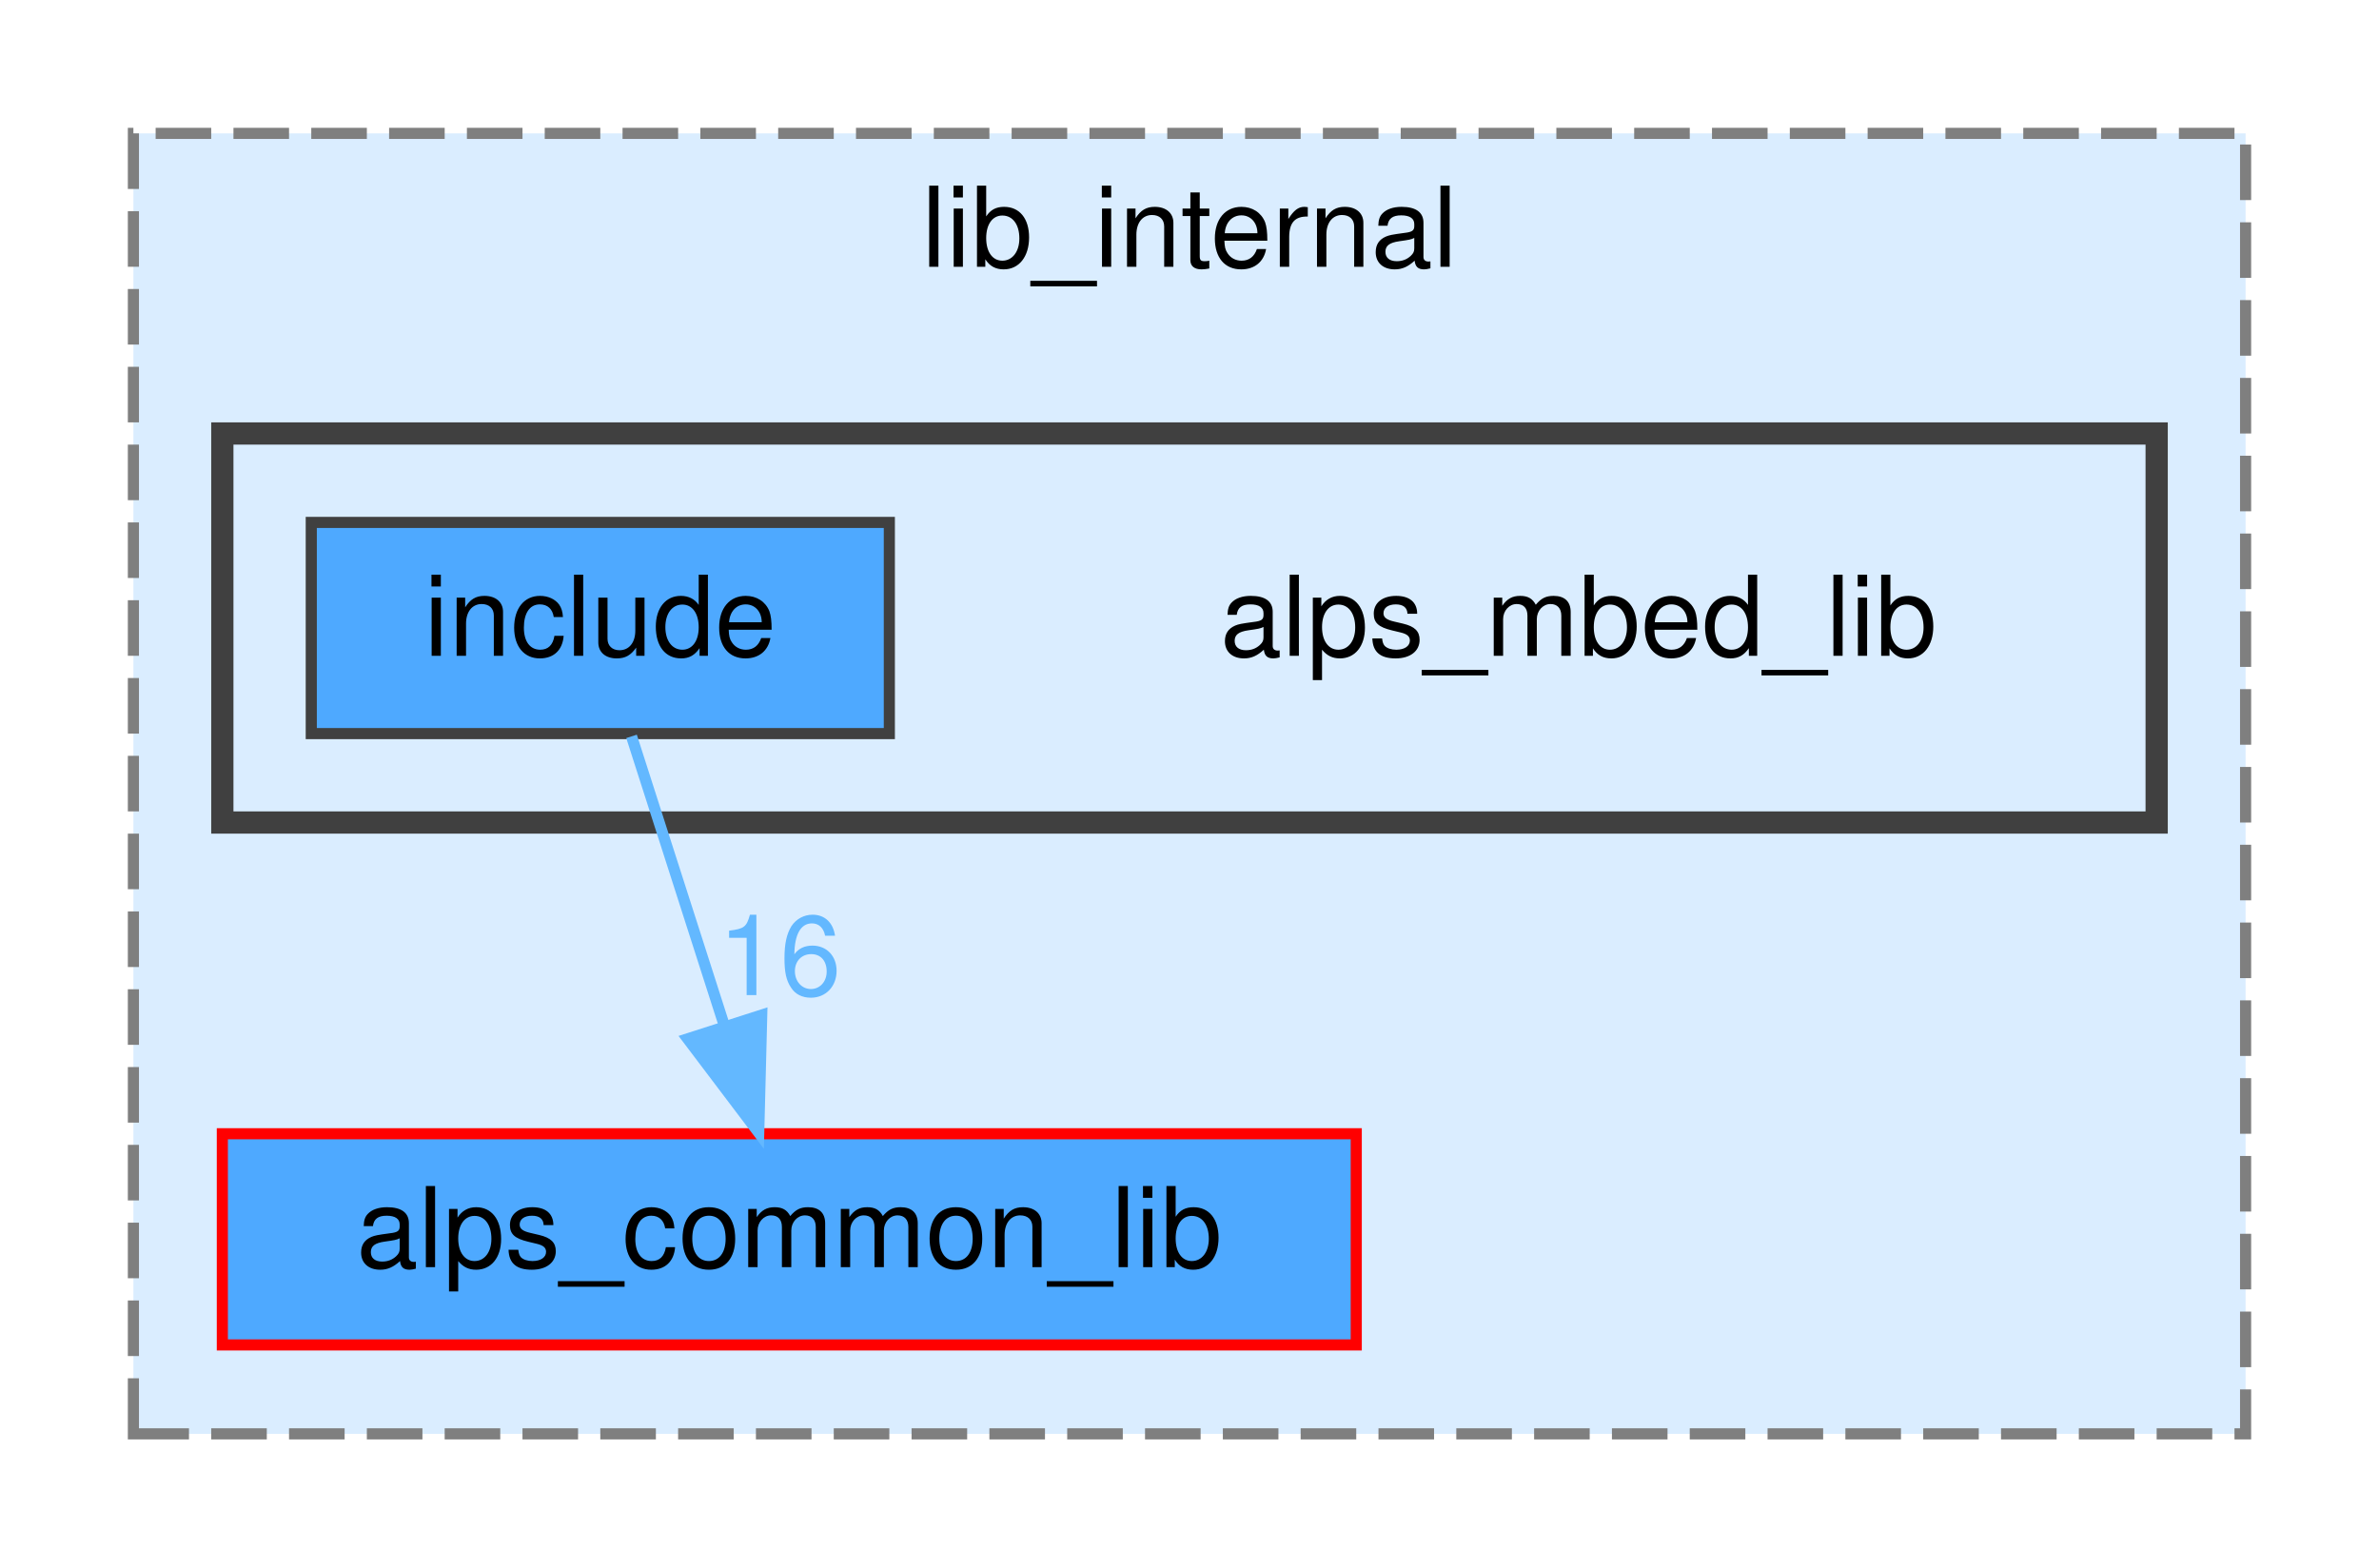
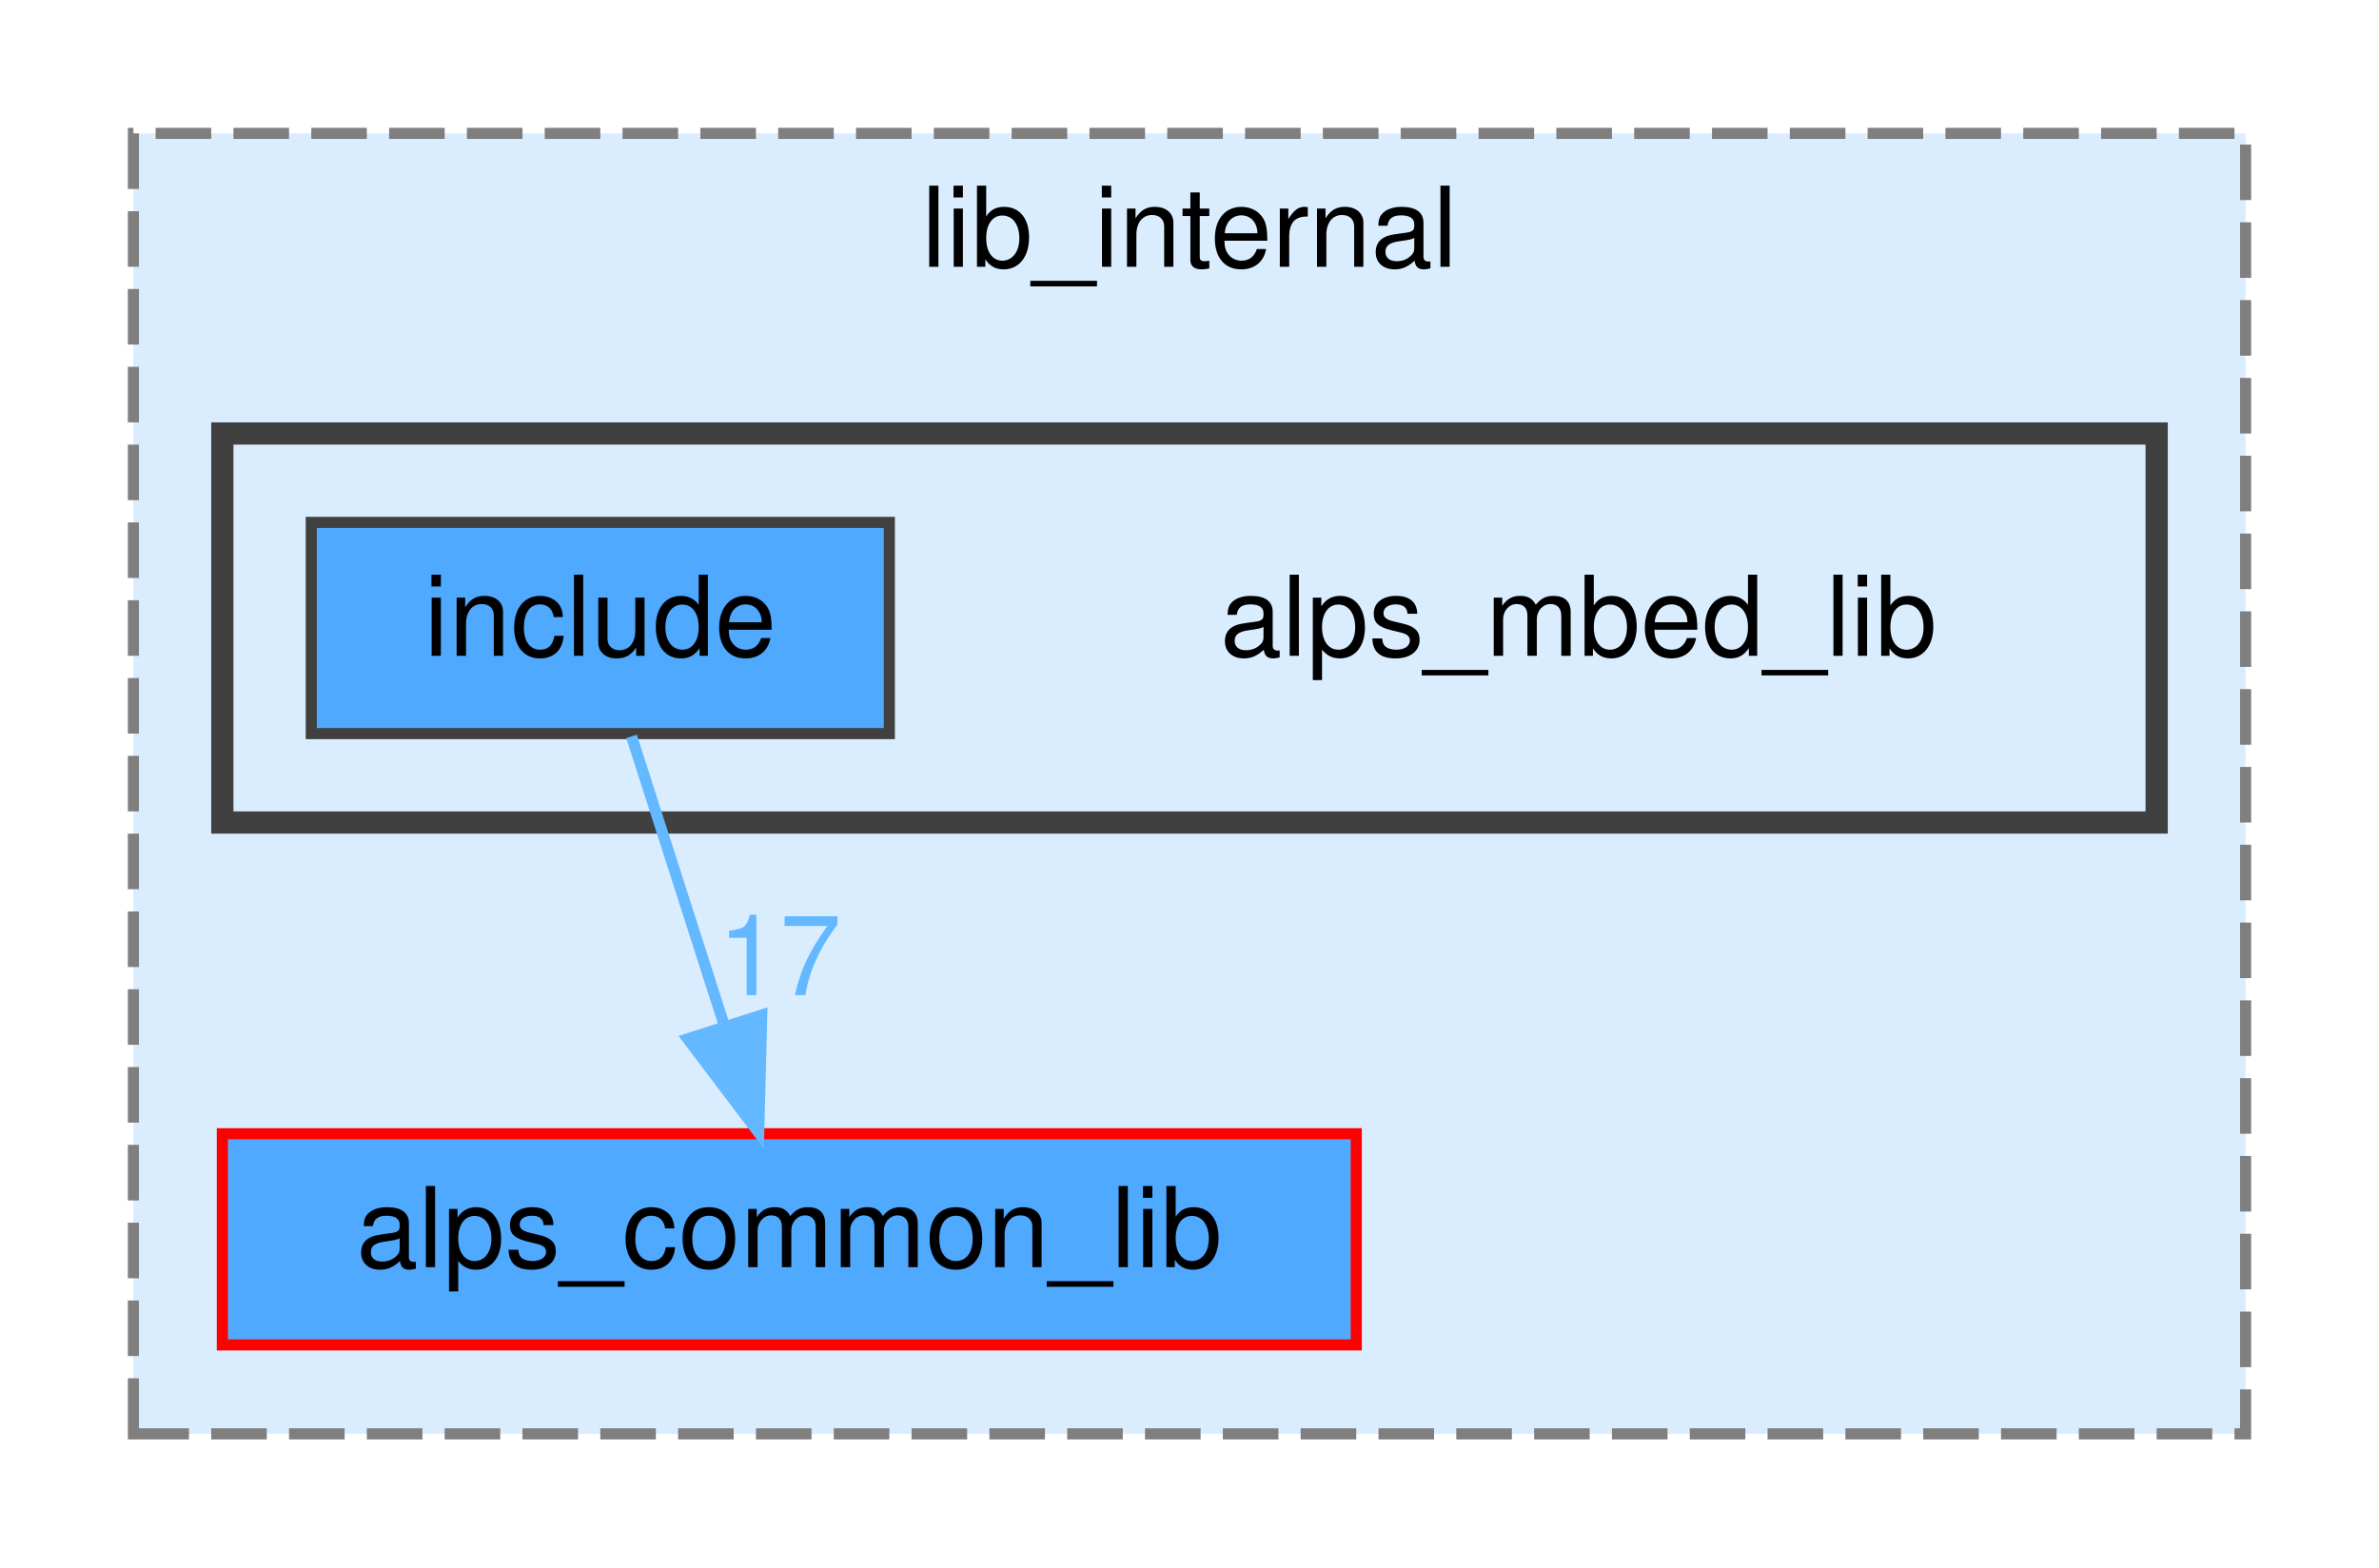
<svg xmlns="http://www.w3.org/2000/svg" xmlns:xlink="http://www.w3.org/1999/xlink" width="214pt" height="141pt" viewBox="0.00 0.00 214.00 141.00">
  <g id="graph0" class="graph" transform="scale(1 1) rotate(0) translate(4 137)">
    <g id="clust1" class="cluster">
      <g id="a_clust1">
        <a xlink:href="dir_f64f47805544727f04f019e126982967.html" target="_top" xlink:title="lib_internal">
          <polygon fill="#daedff" stroke="#7f7f7f" stroke-dasharray="5,2" points="8,-8 8,-125 198,-125 198,-8 8,-8" />
          <text text-anchor="middle" x="103" y="-113" font-family="Helvetica,sans-Serif" font-size="10.00">lib_internal</text>
        </a>
      </g>
    </g>
    <g id="clust2" class="cluster">
      <g id="a_clust2">
        <a xlink:href="dir_9873ffdc03473915e57dacf48330031a.html" target="_top">
          <polygon fill="#daedff" stroke="#404040" stroke-width="2" points="16,-63 16,-98 190,-98 190,-63 16,-63" />
        </a>
      </g>
    </g>
    <g id="node1" class="node">
      <g id="a_node1">
        <a xlink:href="dir_dbb6a150a1d2a9e3bac0bb1d4855e995.html" target="_top" xlink:title="alps_common_lib">
          <polygon fill="#4ea9ff" stroke="red" points="118,-35 16,-35 16,-16 118,-16 118,-35" />
          <text text-anchor="middle" x="67" y="-23" font-family="Helvetica,sans-Serif" font-size="10.00">alps_common_lib</text>
        </a>
      </g>
    </g>
    <g id="node2" class="node">
      <text text-anchor="middle" x="138" y="-78" font-family="Helvetica,sans-Serif" font-size="10.00">alps_mbed_lib</text>
    </g>
    <g id="node3" class="node">
      <g id="a_node3">
        <a xlink:href="dir_004f98237f8c341a9024f226d8b822ea.html" target="_top" xlink:title="include">
          <polygon fill="#4ea9ff" stroke="#404040" points="76,-90 24,-90 24,-71 76,-71 76,-90" />
          <text text-anchor="middle" x="50" y="-78" font-family="Helvetica,sans-Serif" font-size="10.00">include</text>
        </a>
      </g>
    </g>
    <g id="edge1" class="edge">
      <g id="a_edge1">
-         <a xlink:href="dir_000025_000003.html" target="_top">
+         <a xlink:href="dir_000026_000003.html" target="_top">
          <path fill="none" stroke="#63b8ff" d="M52.81,-70.75C55.06,-63.72 58.3,-53.62 61.12,-44.84" />
          <polygon fill="#63b8ff" stroke="#63b8ff" points="64.52,-45.68 64.25,-35.09 57.86,-43.54 64.52,-45.68" />
        </a>
      </g>
      <g id="a_edge1-headlabel">
-         <a xlink:href="dir_000025_000003.html" target="_top" xlink:title="16">
-           <text text-anchor="middle" x="66.13" y="-47.47" font-family="Helvetica,sans-Serif" font-size="10.00" fill="#63b8ff">16</text>
+         <a xlink:href="dir_000026_000003.html" target="_top" xlink:title="17">
+           <text text-anchor="middle" x="66.13" y="-47.47" font-family="Helvetica,sans-Serif" font-size="10.00" fill="#63b8ff">17</text>
        </a>
      </g>
    </g>
  </g>
</svg>
